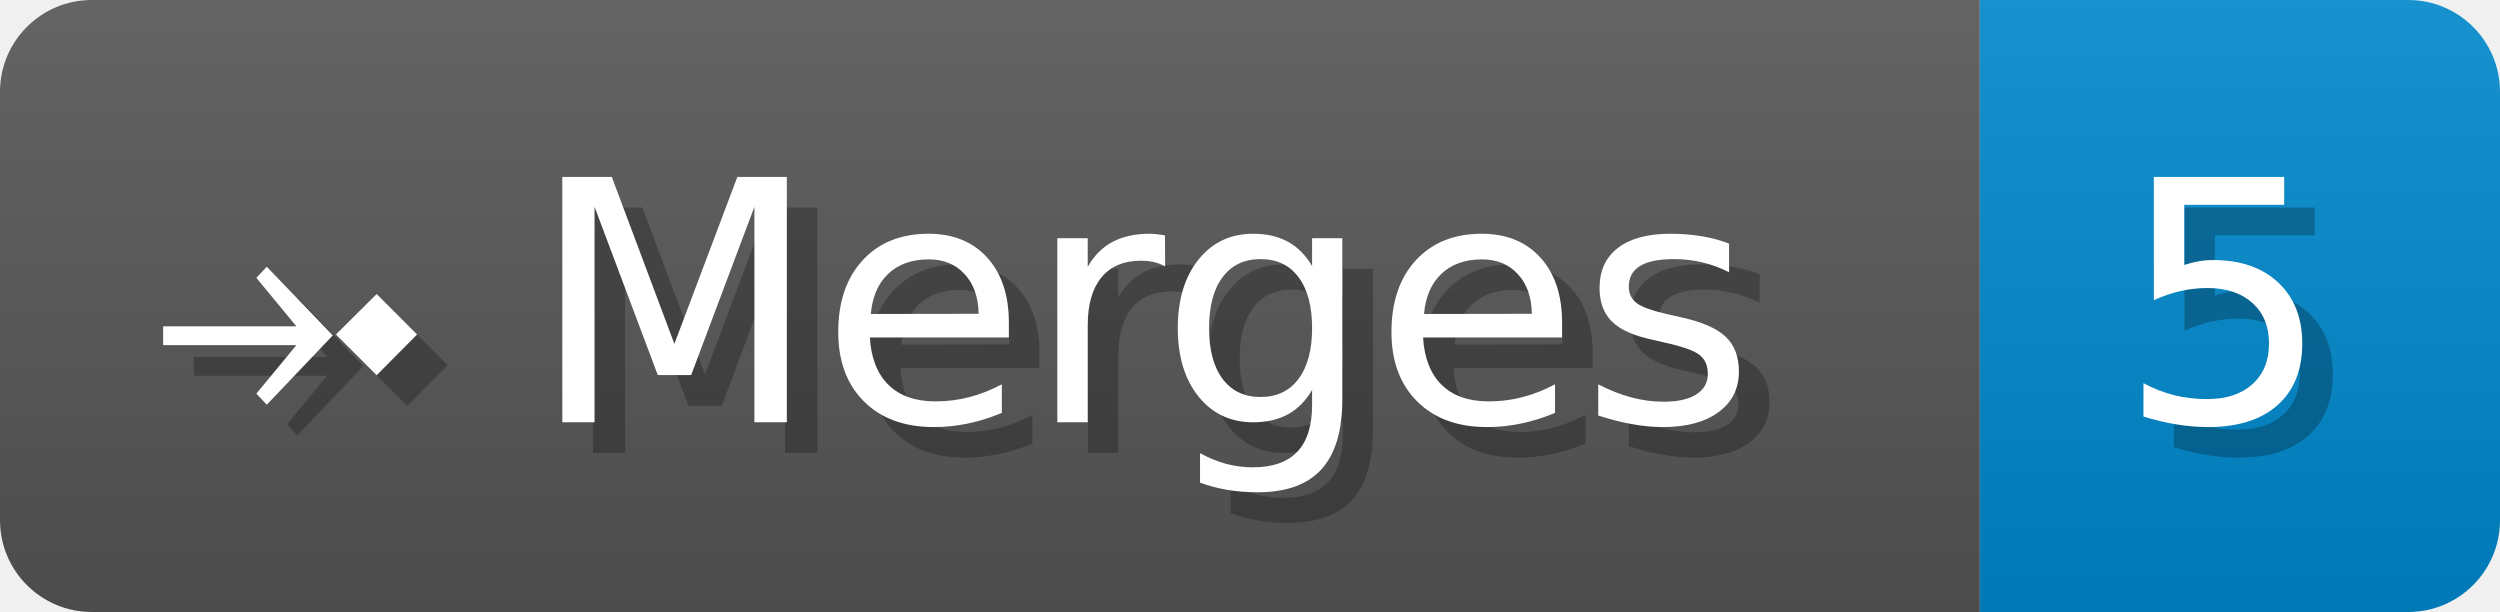
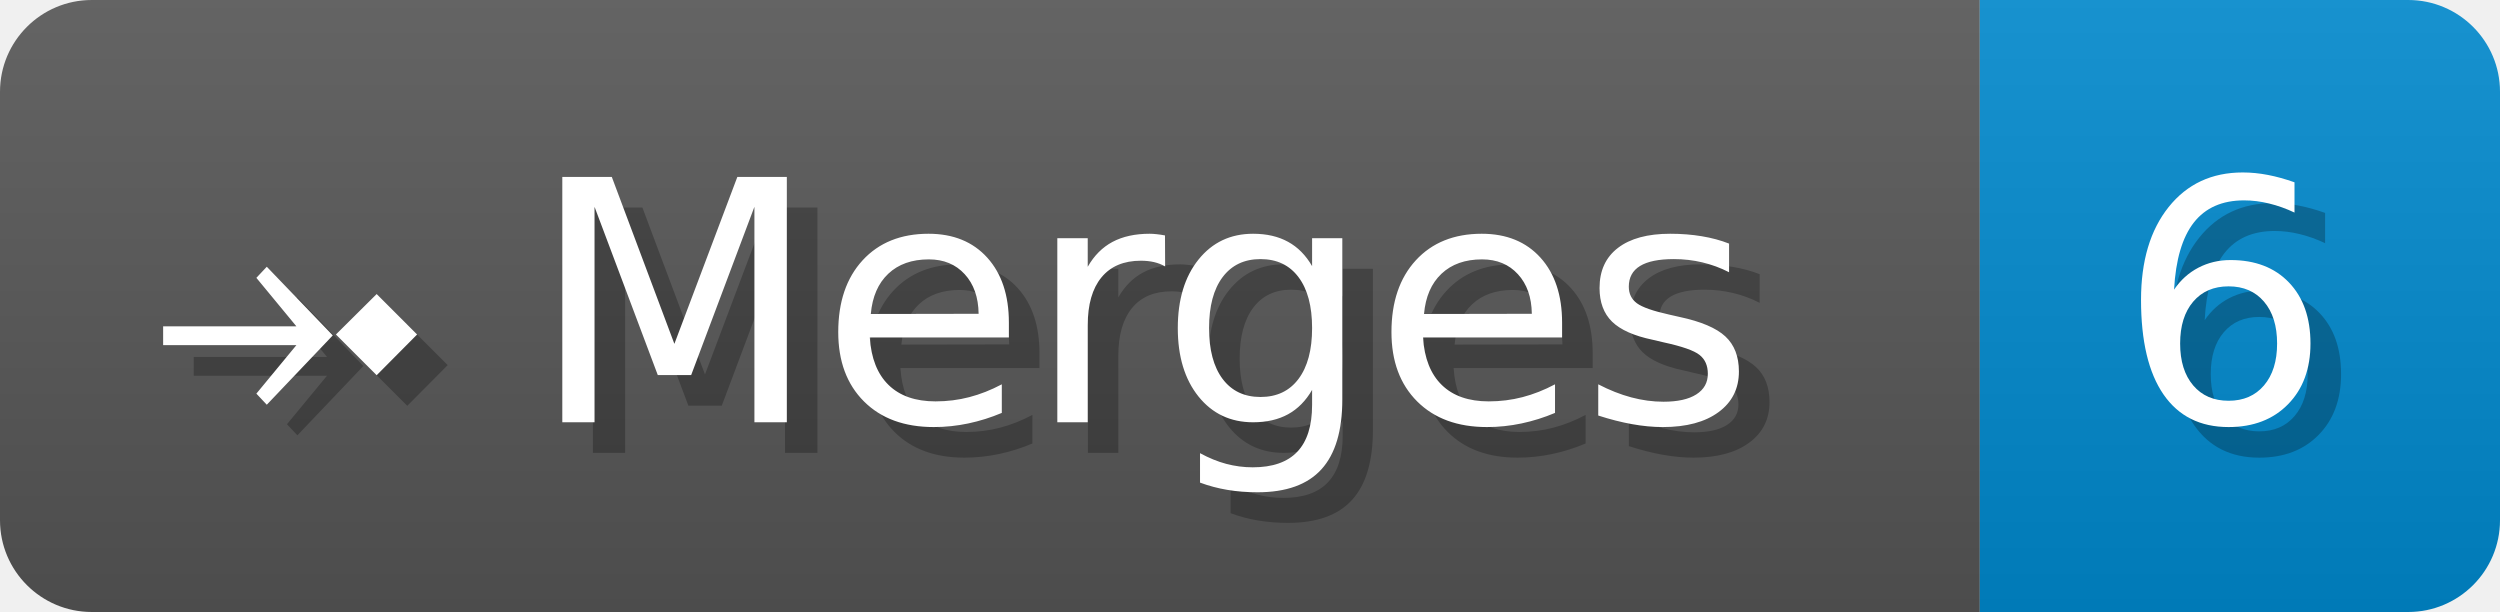
- <svg xmlns="http://www.w3.org/2000/svg" width="81.7" height="20" viewBox="0 0 817 200" role="img" aria-label="⤞ Merges: 5">
+ <svg xmlns="http://www.w3.org/2000/svg" width="81.7" height="20" viewBox="0 0 817 200" role="img" aria-label="⤞ Merges: 6">
  <linearGradient id="a" x2="0" y2="100%">
    <stop offset="0" stop-opacity=".1" stop-color="#EEE" />
    <stop offset="1" stop-opacity=".1" />
  </linearGradient>
  <mask id="m">
    <rect width="817" height="200" rx="30" fill="#FFF" />
  </mask>
  <g mask="url(#m)">
    <rect width="647" height="200" fill="#555" />
    <rect width="170" height="200" fill="#08C" x="647" />
    <rect width="817" height="200" fill="url(#a)" />
  </g>
  <g aria-hidden="true" fill="#fff" text-anchor="start" font-family="Verdana,DejaVu Sans,sans-serif" font-size="110">
    <text x="60" y="148" textLength="547" fill="#000" opacity="0.25">⤞ Merges</text>
    <text x="50" y="138" textLength="547">⤞ Merges</text>
-     <text x="702" y="148" textLength="70" fill="#000" opacity="0.25">5</text>
-     <text x="692" y="138" textLength="70">5</text>
+     <text x="702" y="148" textLength="70" fill="#000" opacity="0.25">6</text>
+     <text x="692" y="138" textLength="70">6</text>
  </g>
</svg>
